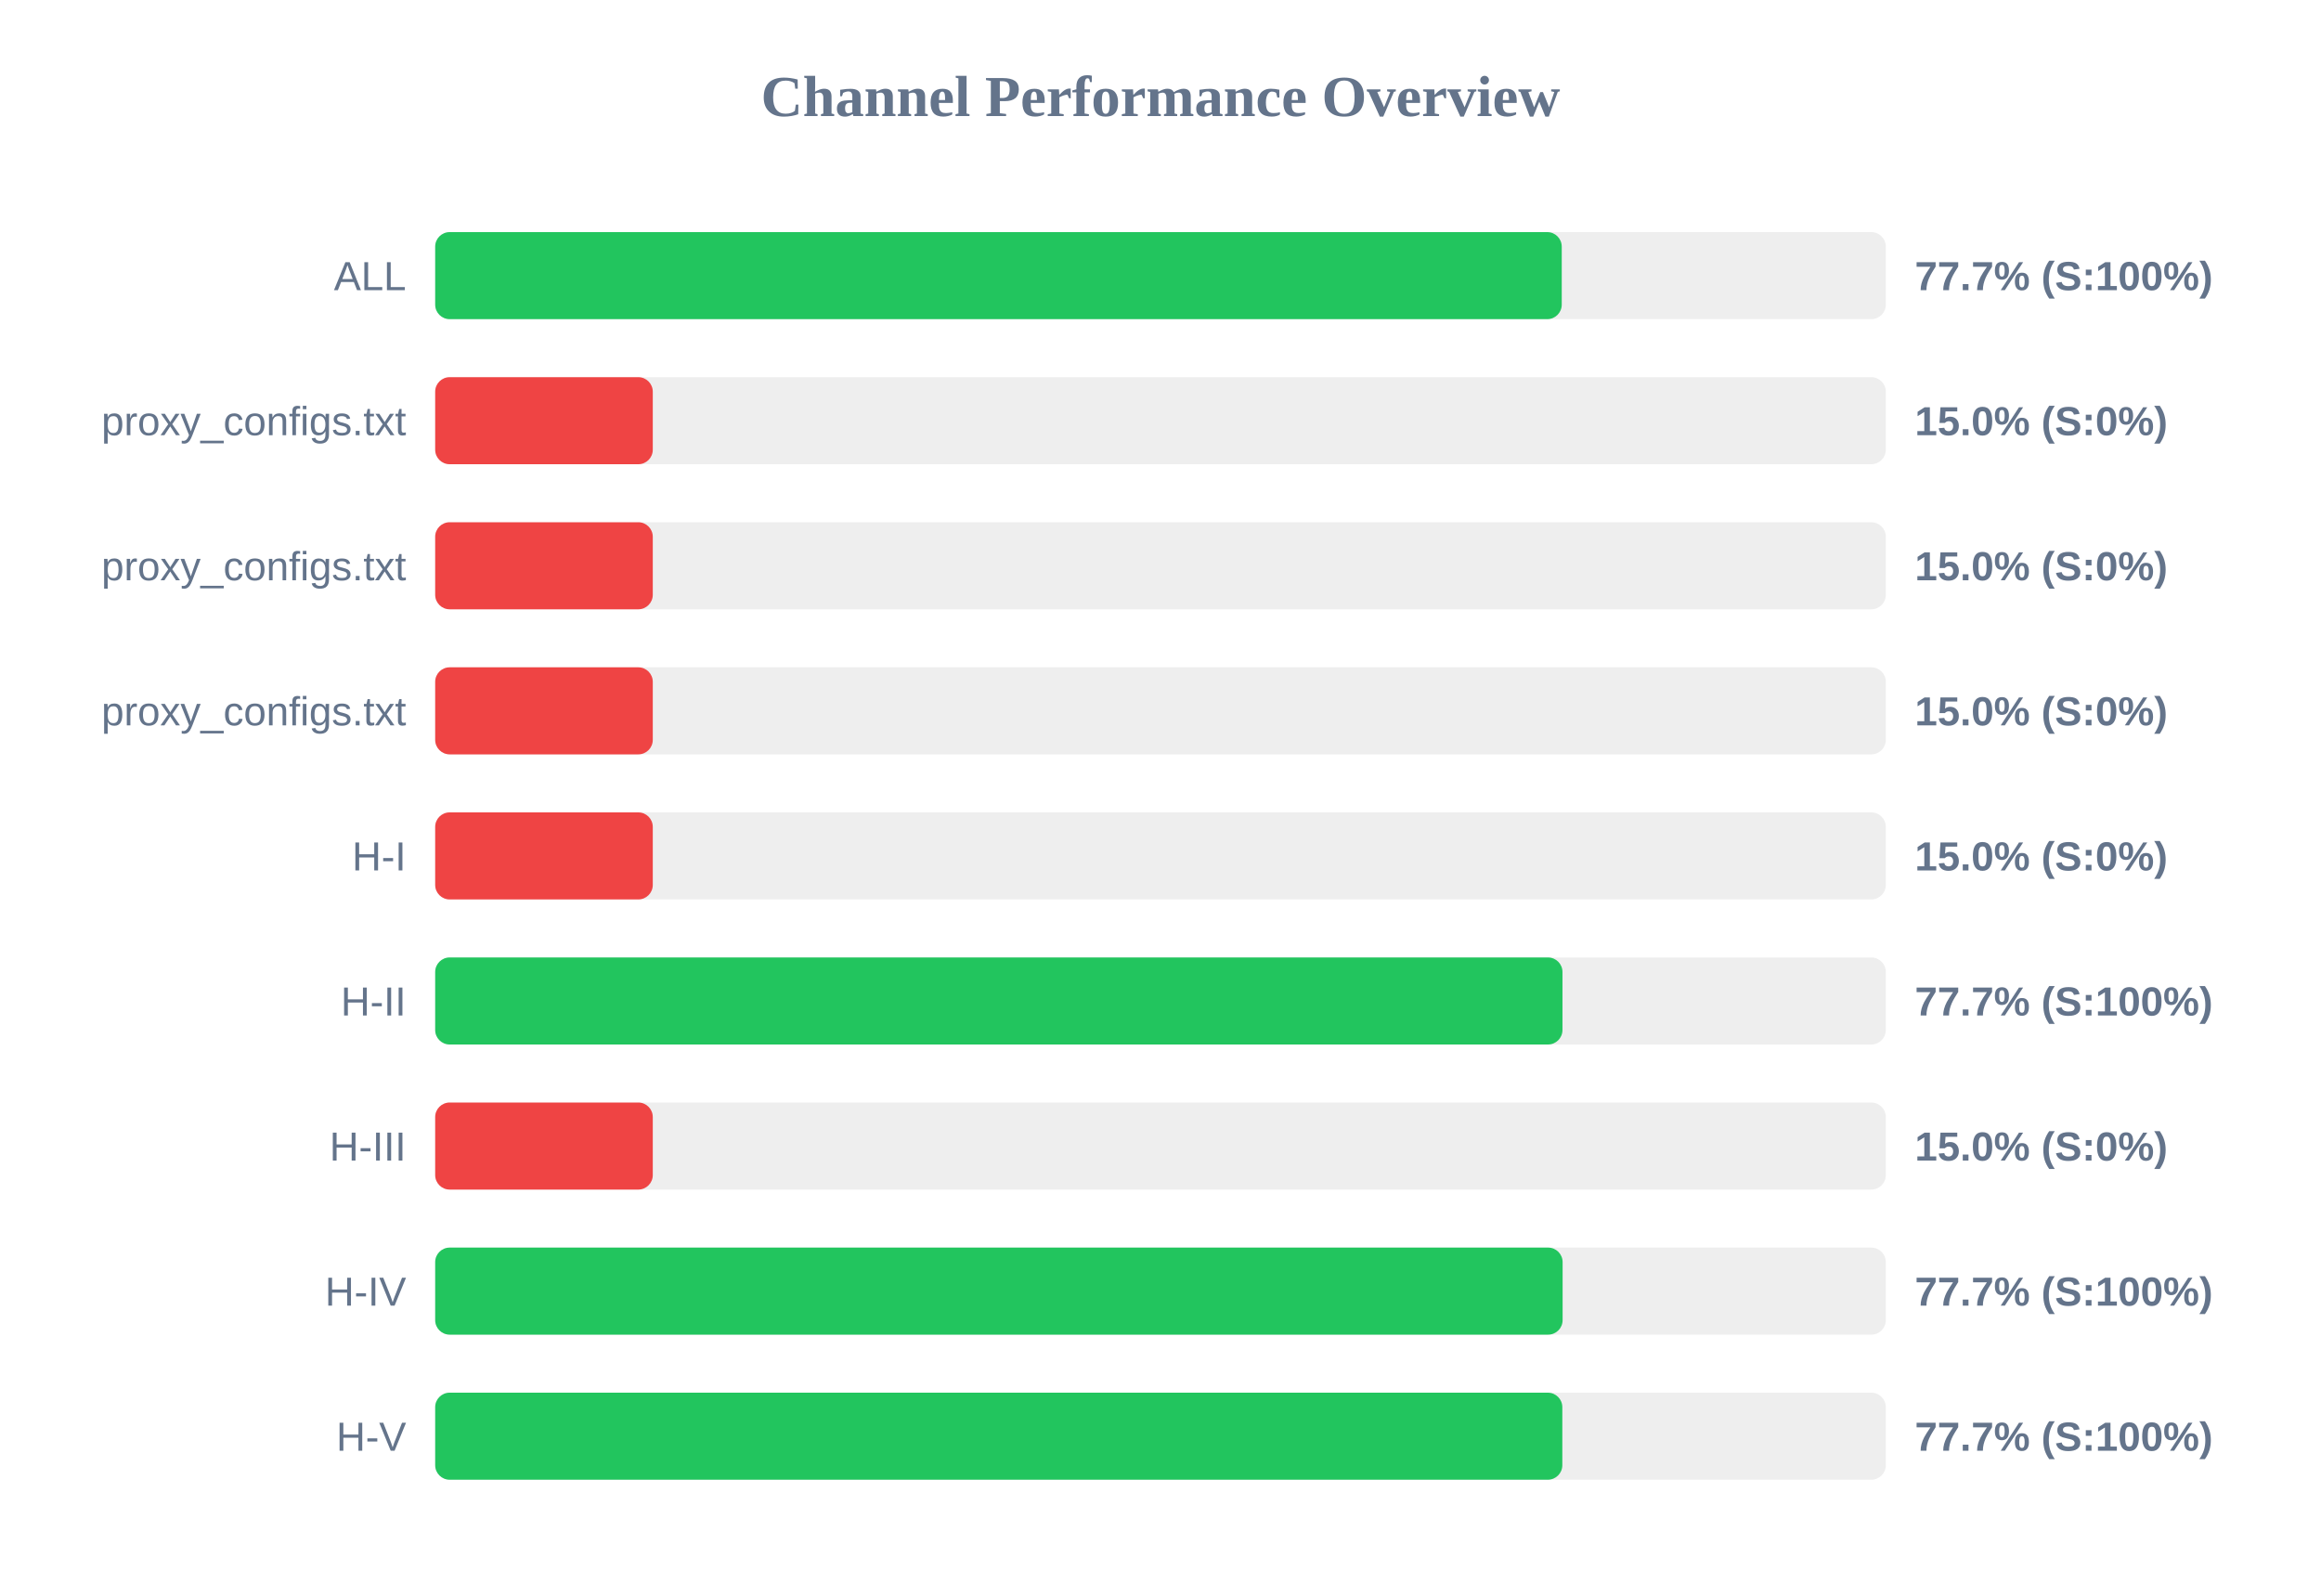
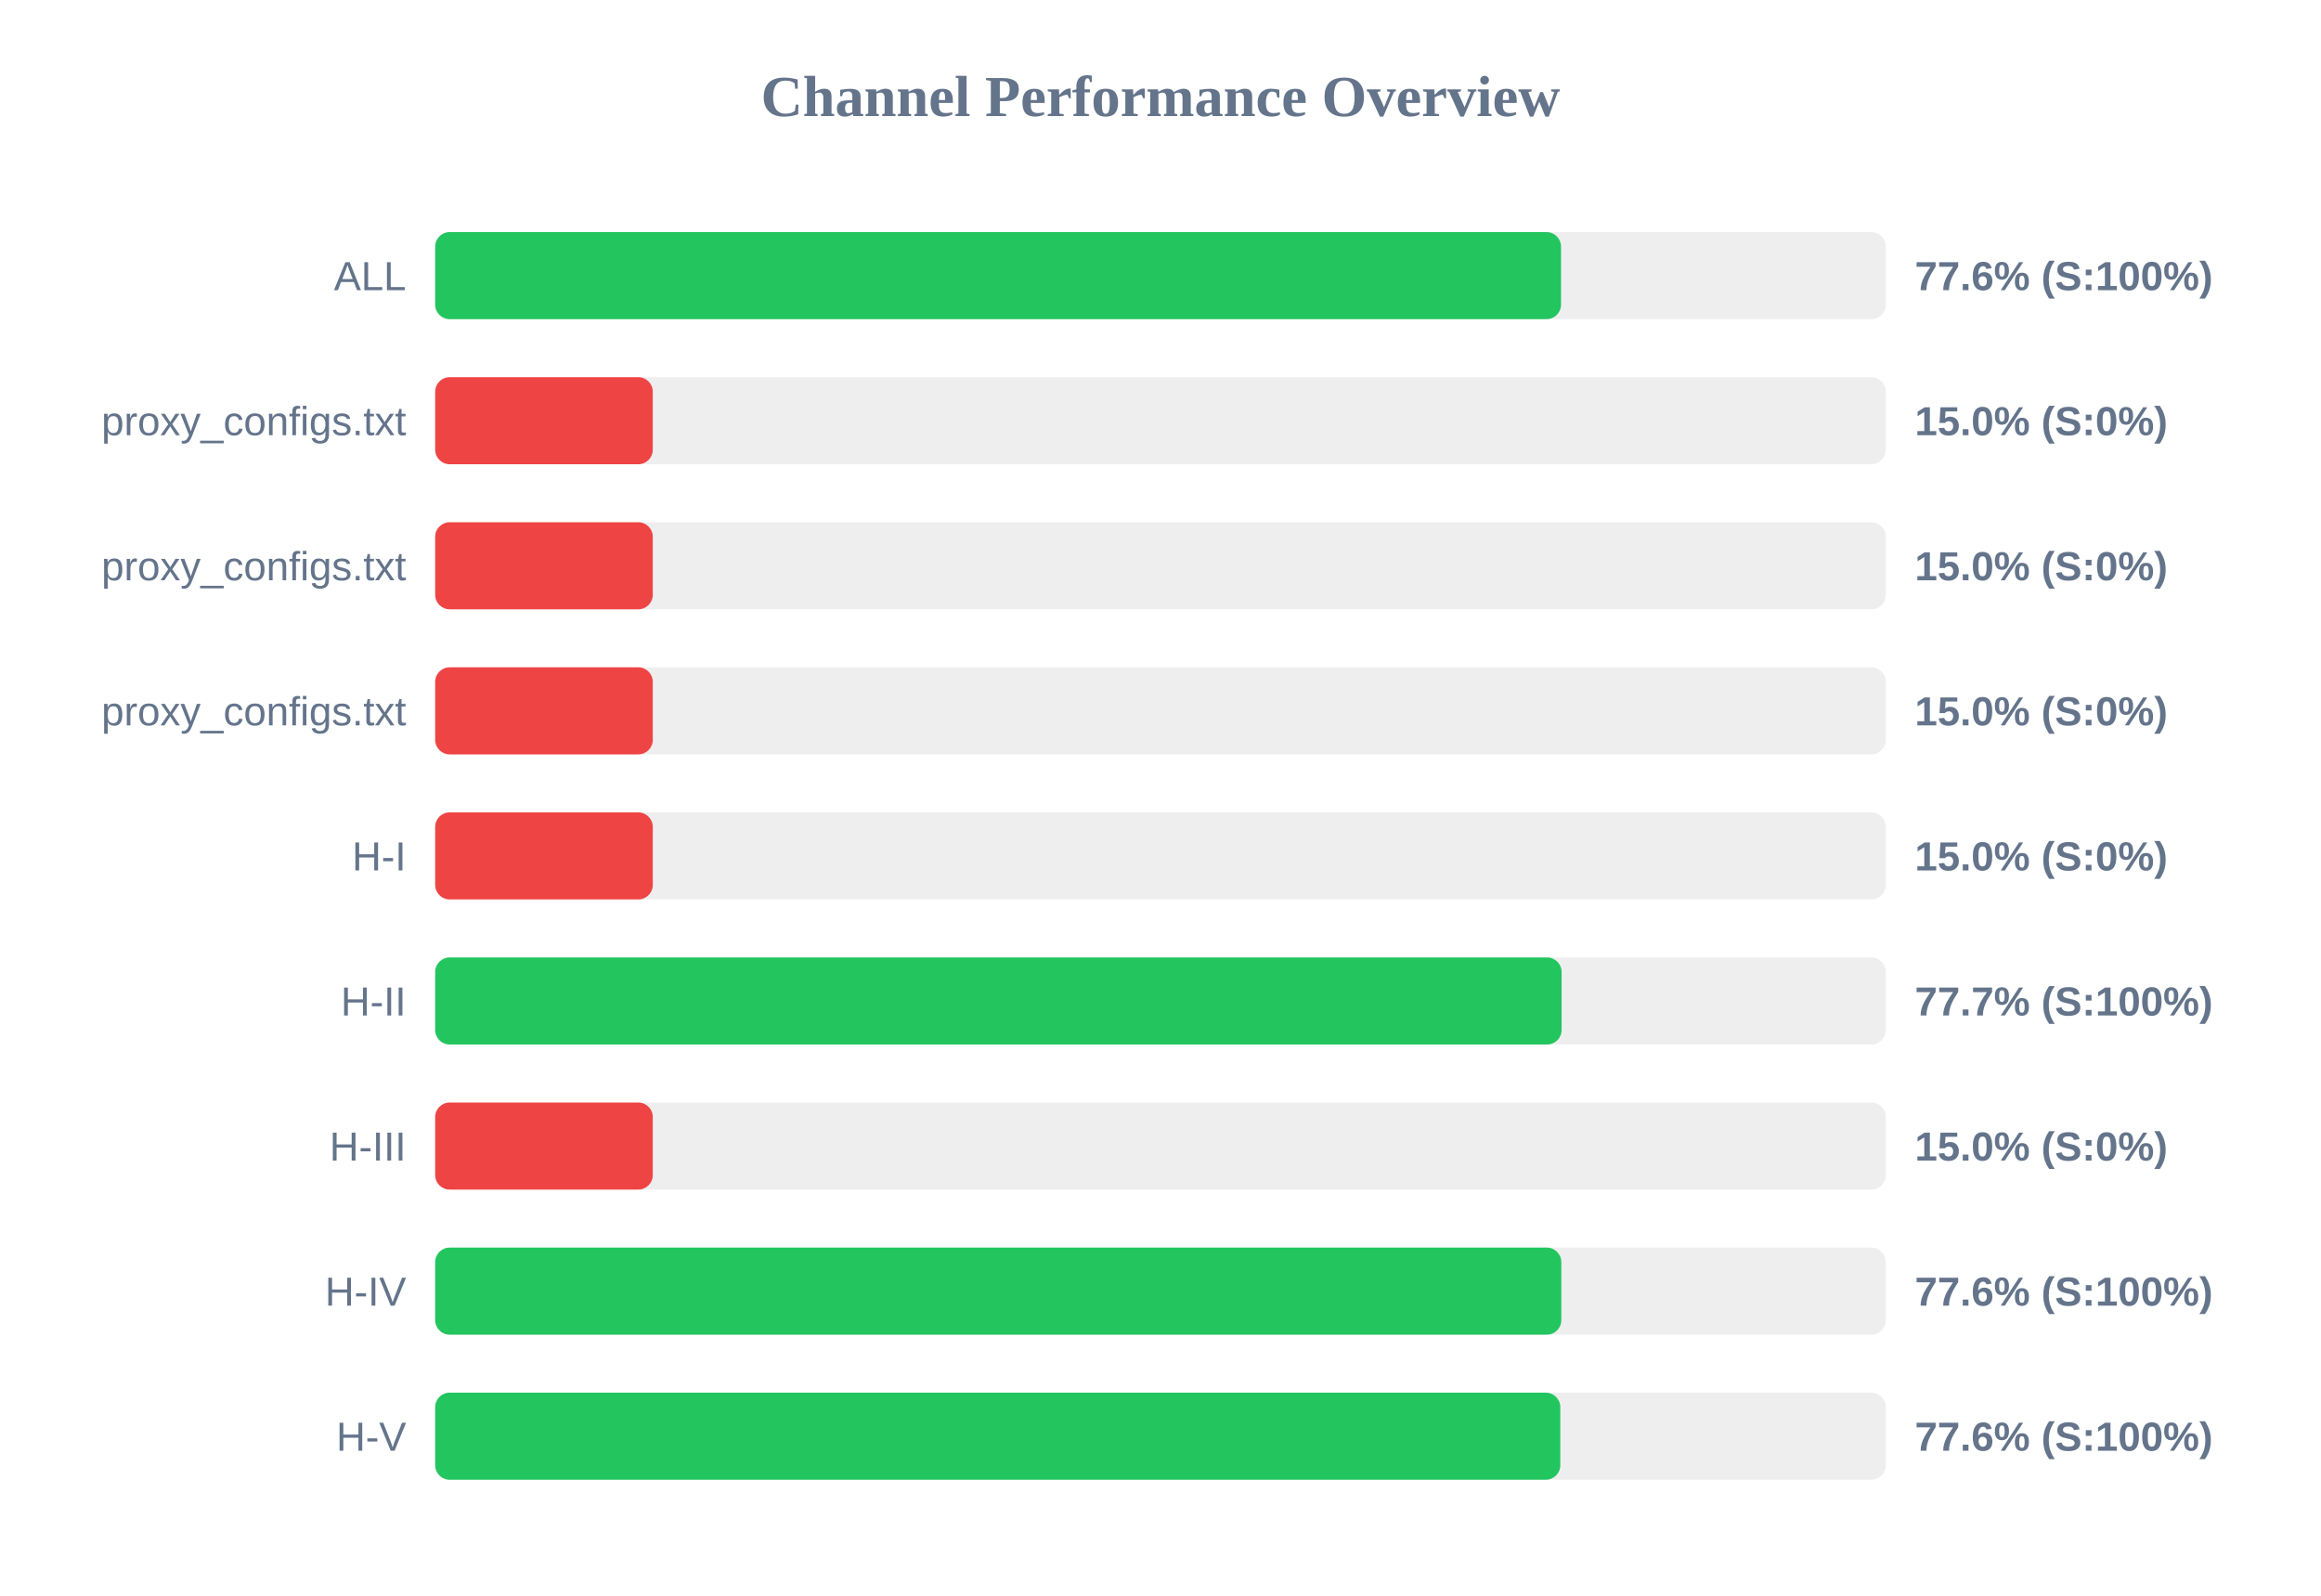
<svg xmlns="http://www.w3.org/2000/svg" width="800" height="550" version="1.1">
  <style>
        .row { font: 14px Arial; fill: #64748b; }
        .score { font: bold 14px Arial; fill: #64748b; }
    </style>
  <text x="400" y="40" text-anchor="middle" font-size="20px" font-weight="bold" fill="#64748b">Channel Performance Overview</text>
  <rect x="150" y="80" width="500" height="30" fill="#eee" rx="5" />
-   <rect x="150" y="80" width="388.3" height="30" fill="#22c55e" rx="5" />
+   <rect x="150" y="80" width="388.05" height="30" fill="#22c55e" rx="5" />
  <text x="140" y="100" text-anchor="end" class="row">ALL</text>
-   <text x="660" y="100" text-anchor="start" class="score">77.7% (S:100%)</text>
+   <text x="660" y="100" text-anchor="start" class="score">77.6% (S:100%)</text>
  <rect x="150" y="130" width="500" height="30" fill="#eee" rx="5" />
  <rect x="150" y="130" width="75.0" height="30" fill="#ef4444" rx="5" />
  <text x="140" y="150" text-anchor="end" class="row">proxy_configs.txt</text>
  <text x="660" y="150" text-anchor="start" class="score">15.0% (S:0%)</text>
  <rect x="150" y="180" width="500" height="30" fill="#eee" rx="5" />
  <rect x="150" y="180" width="75.0" height="30" fill="#ef4444" rx="5" />
  <text x="140" y="200" text-anchor="end" class="row">proxy_configs.txt</text>
  <text x="660" y="200" text-anchor="start" class="score">15.0% (S:0%)</text>
  <rect x="150" y="230" width="500" height="30" fill="#eee" rx="5" />
  <rect x="150" y="230" width="75.0" height="30" fill="#ef4444" rx="5" />
  <text x="140" y="250" text-anchor="end" class="row">proxy_configs.txt</text>
  <text x="660" y="250" text-anchor="start" class="score">15.0% (S:0%)</text>
  <rect x="150" y="280" width="500" height="30" fill="#eee" rx="5" />
  <rect x="150" y="280" width="75.0" height="30" fill="#ef4444" rx="5" />
  <text x="140" y="300" text-anchor="end" class="row">H-I</text>
  <text x="660" y="300" text-anchor="start" class="score">15.0% (S:0%)</text>
  <rect x="150" y="330" width="500" height="30" fill="#eee" rx="5" />
-   <rect x="150" y="330" width="388.55" height="30" fill="#22c55e" rx="5" />
+   <rect x="150" y="330" width="388.25" height="30" fill="#22c55e" rx="5" />
  <text x="140" y="350" text-anchor="end" class="row">H-II</text>
  <text x="660" y="350" text-anchor="start" class="score">77.7% (S:100%)</text>
  <rect x="150" y="380" width="500" height="30" fill="#eee" rx="5" />
  <rect x="150" y="380" width="75.0" height="30" fill="#ef4444" rx="5" />
  <text x="140" y="400" text-anchor="end" class="row">H-III</text>
  <text x="660" y="400" text-anchor="start" class="score">15.0% (S:0%)</text>
  <rect x="150" y="430" width="500" height="30" fill="#eee" rx="5" />
-   <rect x="150" y="430" width="388.6" height="30" fill="#22c55e" rx="5" />
+   <rect x="150" y="430" width="388.15" height="30" fill="#22c55e" rx="5" />
  <text x="140" y="450" text-anchor="end" class="row">H-IV</text>
-   <text x="660" y="450" text-anchor="start" class="score">77.7% (S:100%)</text>
+   <text x="660" y="450" text-anchor="start" class="score">77.6% (S:100%)</text>
  <rect x="150" y="480" width="500" height="30" fill="#eee" rx="5" />
-   <rect x="150" y="480" width="388.5" height="30" fill="#22c55e" rx="5" />
+   <rect x="150" y="480" width="387.8" height="30" fill="#22c55e" rx="5" />
  <text x="140" y="500" text-anchor="end" class="row">H-V</text>
-   <text x="660" y="500" text-anchor="start" class="score">77.7% (S:100%)</text>
+   <text x="660" y="500" text-anchor="start" class="score">77.6% (S:100%)</text>
</svg>
